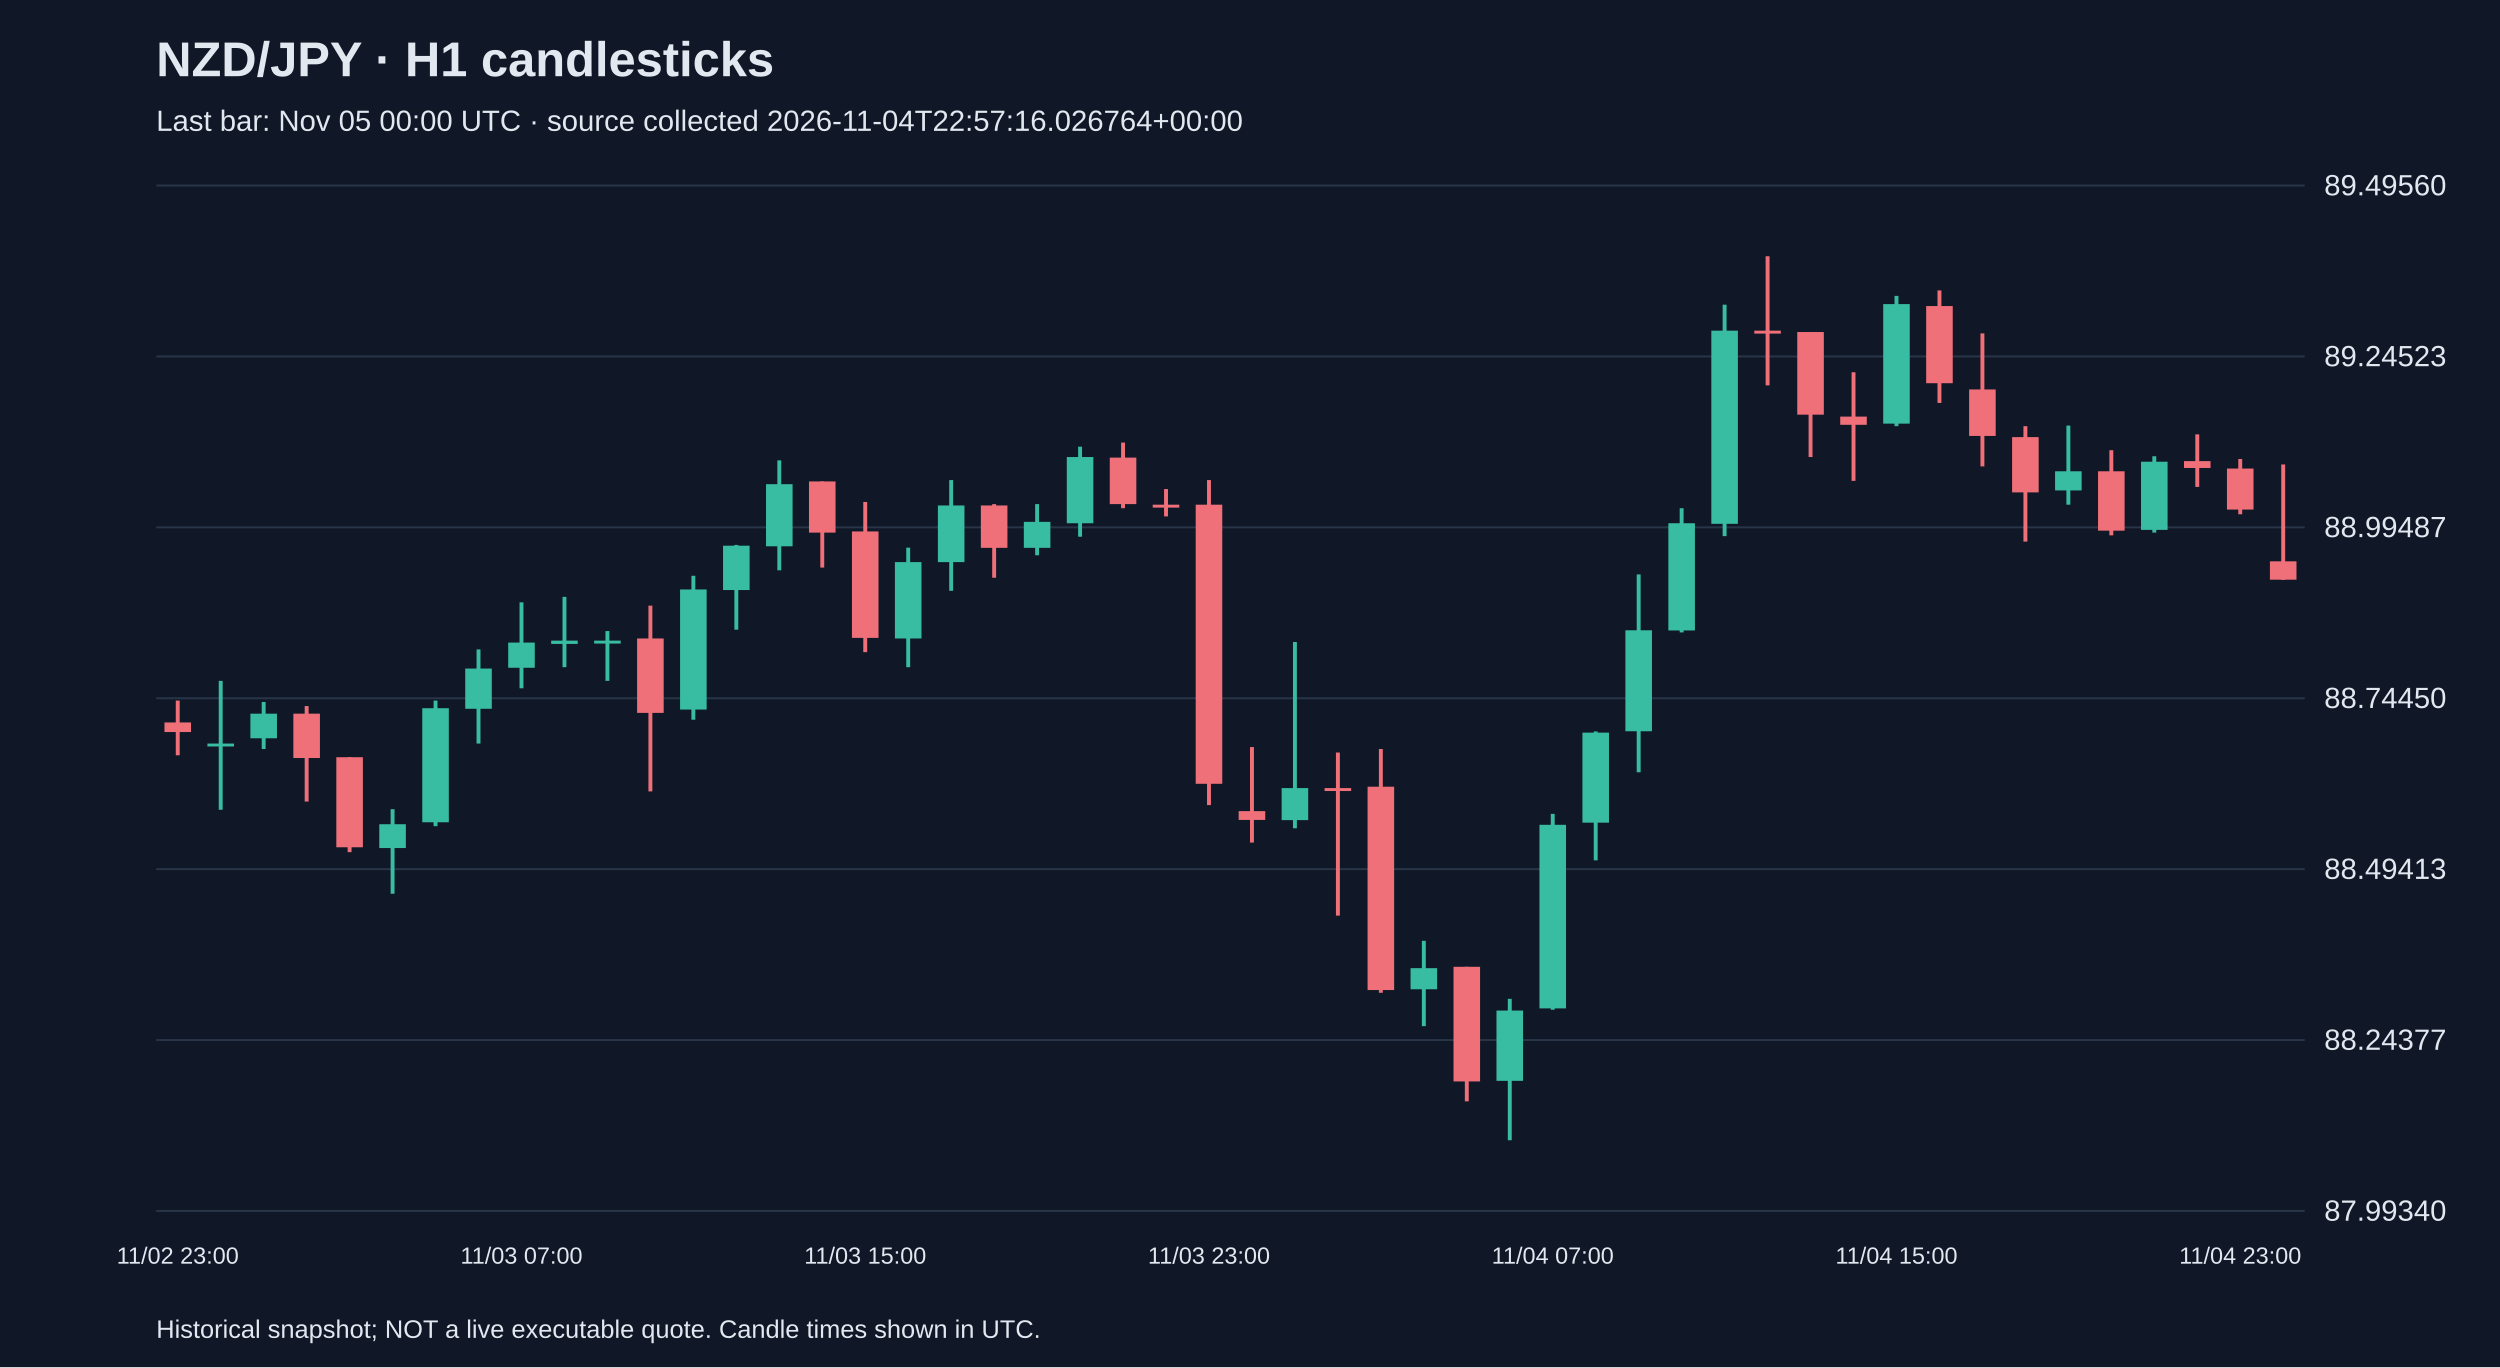
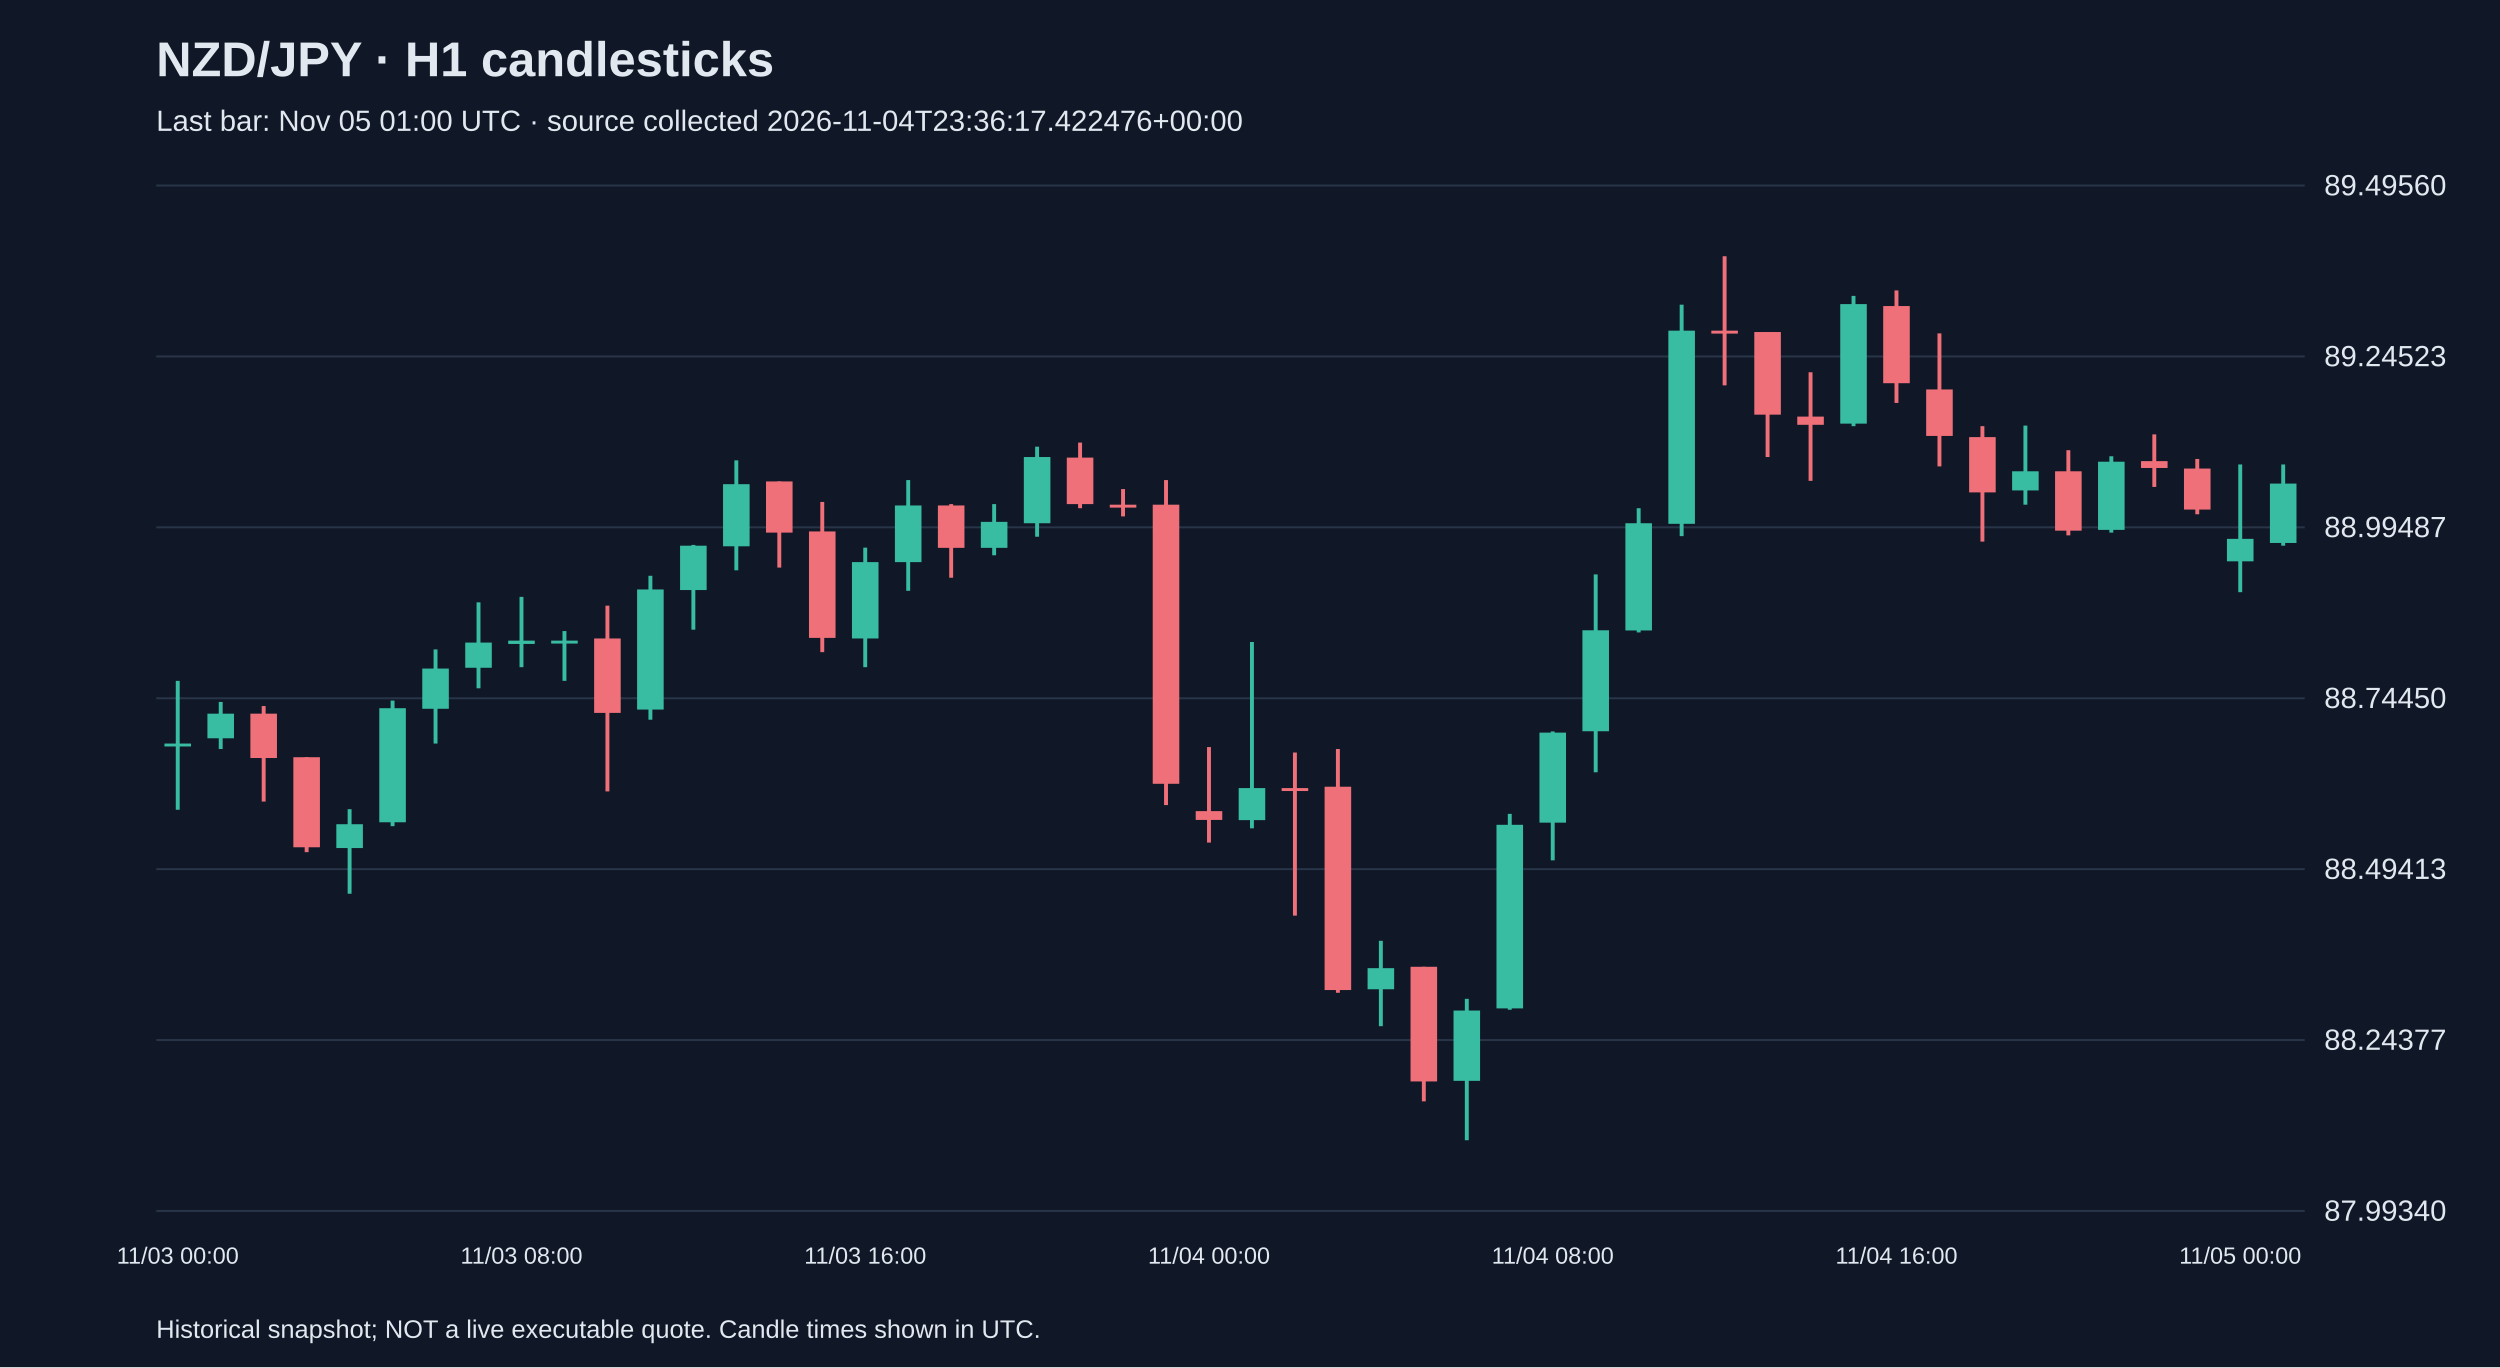
<svg xmlns="http://www.w3.org/2000/svg" viewBox="0 0 1280 700">
  <rect width="100%" height="100%" fill="#101827" />
  <style>text{font-family:Arial,sans-serif;fill:#e2e8f0}</style>
  <text x="80" y="39" font-size="25" font-weight="bold">NZD/JPY · H1 candlesticks</text>
-   <text x="80" y="67" font-size="15" fill="#a6b1c5">Last bar: Nov 05 00:00 UTC · source collected 2026-11-04T22:57:16.026764+00:00</text>
+   <text x="80" y="67" font-size="15" fill="#a6b1c5">Last bar: Nov 05 01:00 UTC · source collected 2026-11-04T23:36:17.422476+00:00</text>
  <line x1="80" y1="620.0" x2="1180" y2="620.0" stroke="#283548" />
  <text x="1190" y="625.0" font-size="15">87.99340</text>
  <line x1="80" y1="532.5" x2="1180" y2="532.5" stroke="#283548" />
  <text x="1190" y="537.5" font-size="15">88.24377</text>
  <line x1="80" y1="445.0" x2="1180" y2="445.0" stroke="#283548" />
  <text x="1190" y="450.0" font-size="15">88.49413</text>
  <line x1="80" y1="357.5" x2="1180" y2="357.5" stroke="#283548" />
  <text x="1190" y="362.5" font-size="15">88.74450</text>
  <line x1="80" y1="270.0" x2="1180" y2="270.0" stroke="#283548" />
  <text x="1190" y="275.0" font-size="15">88.99487</text>
  <line x1="80" y1="182.5" x2="1180" y2="182.5" stroke="#283548" />
  <text x="1190" y="187.5" font-size="15">89.24523</text>
  <line x1="80" y1="95.0" x2="1180" y2="95.0" stroke="#283548" />
  <text x="1190" y="100.0" font-size="15">89.49560</text>
-   <line x1="91.0" y1="358.7" x2="91.0" y2="386.7" stroke="#f07079" stroke-width="2" />
-   <rect x="84.2" y="369.9" width="13.6" height="4.9" fill="#f07079" />
-   <text x="91.0" y="647" text-anchor="middle" font-size="12">11/02 23:00</text>
-   <line x1="113.0" y1="348.6" x2="113.0" y2="414.6" stroke="#38bca2" stroke-width="2" />
-   <rect x="106.2" y="380.7" width="13.6" height="1.5" fill="#38bca2" />
-   <line x1="135.0" y1="359.4" x2="135.0" y2="383.5" stroke="#38bca2" stroke-width="2" />
-   <rect x="128.2" y="365.4" width="13.6" height="12.6" fill="#38bca2" />
-   <line x1="157.0" y1="361.5" x2="157.0" y2="410.4" stroke="#f07079" stroke-width="2" />
-   <rect x="150.2" y="365.4" width="13.6" height="22.7" fill="#f07079" />
-   <line x1="179.0" y1="387.7" x2="179.0" y2="436.3" stroke="#f07079" stroke-width="2" />
-   <rect x="172.2" y="387.7" width="13.6" height="46.1" fill="#f07079" />
-   <line x1="201.0" y1="414.3" x2="201.0" y2="457.6" stroke="#38bca2" stroke-width="2" />
-   <rect x="194.2" y="422.0" width="13.6" height="12.2" fill="#38bca2" />
-   <line x1="223.0" y1="358.7" x2="223.0" y2="423.0" stroke="#38bca2" stroke-width="2" />
-   <rect x="216.2" y="362.6" width="13.6" height="58.4" fill="#38bca2" />
-   <line x1="245.0" y1="332.5" x2="245.0" y2="380.7" stroke="#38bca2" stroke-width="2" />
-   <rect x="238.2" y="342.3" width="13.6" height="20.6" fill="#38bca2" />
-   <line x1="267.0" y1="308.4" x2="267.0" y2="352.4" stroke="#38bca2" stroke-width="2" />
-   <rect x="260.2" y="329.0" width="13.6" height="12.9" fill="#38bca2" />
-   <text x="267.0" y="647" text-anchor="middle" font-size="12">11/03 07:00</text>
-   <line x1="289.0" y1="305.6" x2="289.0" y2="341.6" stroke="#38bca2" stroke-width="2" />
-   <rect x="282.2" y="328.0" width="13.6" height="1.7" fill="#38bca2" />
-   <line x1="311.0" y1="323.1" x2="311.0" y2="348.6" stroke="#38bca2" stroke-width="2" />
-   <rect x="304.2" y="328.0" width="13.6" height="1.5" fill="#38bca2" />
-   <line x1="333.0" y1="310.1" x2="333.0" y2="405.2" stroke="#f07079" stroke-width="2" />
-   <rect x="326.2" y="326.9" width="13.6" height="38.1" fill="#f07079" />
-   <line x1="355.0" y1="294.8" x2="355.0" y2="368.5" stroke="#38bca2" stroke-width="2" />
-   <rect x="348.2" y="301.8" width="13.6" height="61.5" fill="#38bca2" />
-   <line x1="377.0" y1="279.0" x2="377.0" y2="322.4" stroke="#38bca2" stroke-width="2" />
-   <rect x="370.2" y="279.4" width="13.6" height="22.7" fill="#38bca2" />
-   <line x1="399.0" y1="235.7" x2="399.0" y2="292.0" stroke="#38bca2" stroke-width="2" />
-   <rect x="392.2" y="247.9" width="13.6" height="31.8" fill="#38bca2" />
-   <line x1="421.0" y1="246.5" x2="421.0" y2="290.6" stroke="#f07079" stroke-width="2" />
-   <rect x="414.2" y="246.5" width="13.6" height="26.2" fill="#f07079" />
-   <line x1="443.0" y1="257.0" x2="443.0" y2="333.9" stroke="#f07079" stroke-width="2" />
-   <rect x="436.2" y="272.1" width="13.6" height="54.5" fill="#f07079" />
-   <text x="443.0" y="647" text-anchor="middle" font-size="12">11/03 15:00</text>
-   <line x1="465.0" y1="280.4" x2="465.0" y2="341.6" stroke="#38bca2" stroke-width="2" />
-   <rect x="458.2" y="287.8" width="13.6" height="39.1" fill="#38bca2" />
-   <line x1="487.0" y1="245.8" x2="487.0" y2="302.5" stroke="#38bca2" stroke-width="2" />
-   <rect x="480.2" y="258.8" width="13.6" height="29.0" fill="#38bca2" />
-   <line x1="509.0" y1="258.1" x2="509.0" y2="295.8" stroke="#f07079" stroke-width="2" />
-   <rect x="502.2" y="258.8" width="13.6" height="21.7" fill="#f07079" />
-   <line x1="531.0" y1="258.1" x2="531.0" y2="284.3" stroke="#38bca2" stroke-width="2" />
-   <rect x="524.2" y="267.2" width="13.6" height="13.3" fill="#38bca2" />
-   <line x1="553.0" y1="228.7" x2="553.0" y2="274.8" stroke="#38bca2" stroke-width="2" />
-   <rect x="546.2" y="234.0" width="13.6" height="33.9" fill="#38bca2" />
-   <line x1="575.0" y1="226.6" x2="575.0" y2="260.2" stroke="#f07079" stroke-width="2" />
-   <rect x="568.2" y="234.3" width="13.6" height="23.8" fill="#f07079" />
-   <line x1="597.0" y1="250.4" x2="597.0" y2="264.4" stroke="#f07079" stroke-width="2" />
-   <rect x="590.2" y="258.4" width="13.6" height="1.5" fill="#f07079" />
-   <line x1="619.0" y1="245.8" x2="619.0" y2="412.2" stroke="#f07079" stroke-width="2" />
-   <rect x="612.2" y="258.4" width="13.6" height="142.9" fill="#f07079" />
-   <text x="619.0" y="647" text-anchor="middle" font-size="12">11/03 23:00</text>
-   <line x1="641.0" y1="382.5" x2="641.0" y2="431.4" stroke="#f07079" stroke-width="2" />
-   <rect x="634.2" y="415.3" width="13.6" height="4.5" fill="#f07079" />
-   <line x1="663.0" y1="328.7" x2="663.0" y2="424.1" stroke="#38bca2" stroke-width="2" />
-   <rect x="656.2" y="403.5" width="13.6" height="16.4" fill="#38bca2" />
-   <line x1="685.0" y1="385.3" x2="685.0" y2="468.8" stroke="#f07079" stroke-width="2" />
-   <rect x="678.2" y="403.5" width="13.6" height="1.5" fill="#f07079" />
-   <line x1="707.0" y1="383.5" x2="707.0" y2="508.3" stroke="#f07079" stroke-width="2" />
-   <rect x="700.2" y="402.8" width="13.6" height="104.1" fill="#f07079" />
-   <line x1="729.0" y1="481.7" x2="729.0" y2="525.4" stroke="#38bca2" stroke-width="2" />
-   <rect x="722.2" y="495.7" width="13.6" height="10.8" fill="#38bca2" />
-   <line x1="751.0" y1="495.0" x2="751.0" y2="563.9" stroke="#f07079" stroke-width="2" />
-   <rect x="744.2" y="495.0" width="13.6" height="58.7" fill="#f07079" />
-   <line x1="773.0" y1="511.4" x2="773.0" y2="583.8" stroke="#38bca2" stroke-width="2" />
-   <rect x="766.2" y="517.4" width="13.6" height="36.0" fill="#38bca2" />
-   <line x1="795.0" y1="416.7" x2="795.0" y2="517.0" stroke="#38bca2" stroke-width="2" />
-   <rect x="788.2" y="422.3" width="13.6" height="94.0" fill="#38bca2" />
-   <text x="795.0" y="647" text-anchor="middle" font-size="12">11/04 07:00</text>
-   <line x1="817.0" y1="374.5" x2="817.0" y2="440.5" stroke="#38bca2" stroke-width="2" />
-   <rect x="810.2" y="375.1" width="13.6" height="46.1" fill="#38bca2" />
-   <line x1="839.0" y1="294.1" x2="839.0" y2="395.4" stroke="#38bca2" stroke-width="2" />
-   <rect x="832.2" y="322.7" width="13.6" height="51.7" fill="#38bca2" />
-   <line x1="861.0" y1="260.2" x2="861.0" y2="323.8" stroke="#38bca2" stroke-width="2" />
-   <rect x="854.2" y="267.9" width="13.6" height="54.9" fill="#38bca2" />
-   <line x1="883.0" y1="156.0" x2="883.0" y2="274.5" stroke="#38bca2" stroke-width="2" />
-   <rect x="876.2" y="169.3" width="13.6" height="98.9" fill="#38bca2" />
-   <line x1="905.0" y1="131.2" x2="905.0" y2="197.3" stroke="#f07079" stroke-width="2" />
-   <rect x="898.2" y="169.3" width="13.6" height="1.5" fill="#f07079" />
-   <line x1="927.0" y1="170.0" x2="927.0" y2="234.0" stroke="#f07079" stroke-width="2" />
-   <rect x="920.2" y="170.0" width="13.6" height="42.3" fill="#f07079" />
-   <line x1="949.0" y1="190.6" x2="949.0" y2="246.2" stroke="#f07079" stroke-width="2" />
-   <rect x="942.2" y="213.3" width="13.6" height="4.2" fill="#f07079" />
-   <line x1="971.0" y1="151.5" x2="971.0" y2="218.2" stroke="#38bca2" stroke-width="2" />
-   <rect x="964.2" y="155.7" width="13.6" height="61.2" fill="#38bca2" />
-   <text x="971.0" y="647" text-anchor="middle" font-size="12">11/04 15:00</text>
-   <line x1="993.0" y1="148.7" x2="993.0" y2="206.3" stroke="#f07079" stroke-width="2" />
-   <rect x="986.2" y="156.7" width="13.6" height="39.5" fill="#f07079" />
-   <line x1="1015.0" y1="170.7" x2="1015.0" y2="238.8" stroke="#f07079" stroke-width="2" />
-   <rect x="1008.2" y="199.4" width="13.6" height="23.8" fill="#f07079" />
-   <line x1="1037.0" y1="218.2" x2="1037.0" y2="277.3" stroke="#f07079" stroke-width="2" />
-   <rect x="1030.2" y="223.8" width="13.6" height="28.3" fill="#f07079" />
-   <line x1="1059.0" y1="217.9" x2="1059.0" y2="258.4" stroke="#38bca2" stroke-width="2" />
-   <rect x="1052.2" y="241.3" width="13.6" height="9.8" fill="#38bca2" />
-   <line x1="1081.0" y1="230.5" x2="1081.0" y2="274.1" stroke="#f07079" stroke-width="2" />
-   <rect x="1074.2" y="241.3" width="13.6" height="30.4" fill="#f07079" />
-   <line x1="1103.0" y1="233.6" x2="1103.0" y2="272.7" stroke="#38bca2" stroke-width="2" />
-   <rect x="1096.2" y="236.4" width="13.6" height="34.9" fill="#38bca2" />
-   <line x1="1125.0" y1="222.4" x2="1125.0" y2="249.3" stroke="#f07079" stroke-width="2" />
-   <rect x="1118.2" y="236.1" width="13.6" height="3.5" fill="#f07079" />
-   <line x1="1147.0" y1="235.0" x2="1147.0" y2="263.3" stroke="#f07079" stroke-width="2" />
-   <rect x="1140.2" y="239.9" width="13.6" height="21.0" fill="#f07079" />
-   <text x="1147.0" y="647" text-anchor="middle" font-size="12">11/04 23:00</text>
-   <line x1="1169.0" y1="237.8" x2="1169.0" y2="296.9" stroke="#f07079" stroke-width="2" />
-   <rect x="1162.2" y="287.4" width="13.6" height="9.4" fill="#f07079" />
+   <line x1="91.0" y1="348.6" x2="91.0" y2="414.6" stroke="#38bca2" stroke-width="2" />
+   <rect x="84.2" y="380.7" width="13.6" height="1.5" fill="#38bca2" />
+   <text x="91.0" y="647" text-anchor="middle" font-size="12">11/03 00:00</text>
+   <line x1="113.0" y1="359.4" x2="113.0" y2="383.5" stroke="#38bca2" stroke-width="2" />
+   <rect x="106.2" y="365.4" width="13.6" height="12.6" fill="#38bca2" />
+   <line x1="135.0" y1="361.5" x2="135.0" y2="410.4" stroke="#f07079" stroke-width="2" />
+   <rect x="128.2" y="365.4" width="13.6" height="22.7" fill="#f07079" />
+   <line x1="157.0" y1="387.7" x2="157.0" y2="436.3" stroke="#f07079" stroke-width="2" />
+   <rect x="150.2" y="387.7" width="13.6" height="46.1" fill="#f07079" />
+   <line x1="179.0" y1="414.3" x2="179.0" y2="457.6" stroke="#38bca2" stroke-width="2" />
+   <rect x="172.2" y="422.0" width="13.6" height="12.2" fill="#38bca2" />
+   <line x1="201.0" y1="358.7" x2="201.0" y2="423.0" stroke="#38bca2" stroke-width="2" />
+   <rect x="194.2" y="362.6" width="13.6" height="58.4" fill="#38bca2" />
+   <line x1="223.0" y1="332.5" x2="223.0" y2="380.7" stroke="#38bca2" stroke-width="2" />
+   <rect x="216.2" y="342.3" width="13.6" height="20.6" fill="#38bca2" />
+   <line x1="245.0" y1="308.4" x2="245.0" y2="352.4" stroke="#38bca2" stroke-width="2" />
+   <rect x="238.2" y="329.0" width="13.6" height="12.9" fill="#38bca2" />
+   <line x1="267.0" y1="305.6" x2="267.0" y2="341.6" stroke="#38bca2" stroke-width="2" />
+   <rect x="260.2" y="328.0" width="13.6" height="1.7" fill="#38bca2" />
+   <text x="267.0" y="647" text-anchor="middle" font-size="12">11/03 08:00</text>
+   <line x1="289.0" y1="323.1" x2="289.0" y2="348.6" stroke="#38bca2" stroke-width="2" />
+   <rect x="282.2" y="328.0" width="13.6" height="1.5" fill="#38bca2" />
+   <line x1="311.0" y1="310.1" x2="311.0" y2="405.2" stroke="#f07079" stroke-width="2" />
+   <rect x="304.2" y="326.9" width="13.6" height="38.1" fill="#f07079" />
+   <line x1="333.0" y1="294.8" x2="333.0" y2="368.5" stroke="#38bca2" stroke-width="2" />
+   <rect x="326.2" y="301.8" width="13.6" height="61.5" fill="#38bca2" />
+   <line x1="355.0" y1="279.0" x2="355.0" y2="322.4" stroke="#38bca2" stroke-width="2" />
+   <rect x="348.2" y="279.4" width="13.6" height="22.7" fill="#38bca2" />
+   <line x1="377.0" y1="235.7" x2="377.0" y2="292.0" stroke="#38bca2" stroke-width="2" />
+   <rect x="370.2" y="247.9" width="13.6" height="31.8" fill="#38bca2" />
+   <line x1="399.0" y1="246.5" x2="399.0" y2="290.6" stroke="#f07079" stroke-width="2" />
+   <rect x="392.2" y="246.5" width="13.6" height="26.2" fill="#f07079" />
+   <line x1="421.0" y1="257.0" x2="421.0" y2="333.9" stroke="#f07079" stroke-width="2" />
+   <rect x="414.2" y="272.1" width="13.6" height="54.5" fill="#f07079" />
+   <line x1="443.0" y1="280.4" x2="443.0" y2="341.6" stroke="#38bca2" stroke-width="2" />
+   <rect x="436.2" y="287.8" width="13.6" height="39.1" fill="#38bca2" />
+   <text x="443.0" y="647" text-anchor="middle" font-size="12">11/03 16:00</text>
+   <line x1="465.0" y1="245.8" x2="465.0" y2="302.5" stroke="#38bca2" stroke-width="2" />
+   <rect x="458.2" y="258.8" width="13.6" height="29.0" fill="#38bca2" />
+   <line x1="487.0" y1="258.1" x2="487.0" y2="295.8" stroke="#f07079" stroke-width="2" />
+   <rect x="480.2" y="258.8" width="13.6" height="21.7" fill="#f07079" />
+   <line x1="509.0" y1="258.1" x2="509.0" y2="284.3" stroke="#38bca2" stroke-width="2" />
+   <rect x="502.2" y="267.2" width="13.6" height="13.3" fill="#38bca2" />
+   <line x1="531.0" y1="228.7" x2="531.0" y2="274.8" stroke="#38bca2" stroke-width="2" />
+   <rect x="524.2" y="234.0" width="13.6" height="33.9" fill="#38bca2" />
+   <line x1="553.0" y1="226.6" x2="553.0" y2="260.2" stroke="#f07079" stroke-width="2" />
+   <rect x="546.2" y="234.3" width="13.6" height="23.8" fill="#f07079" />
+   <line x1="575.0" y1="250.4" x2="575.0" y2="264.4" stroke="#f07079" stroke-width="2" />
+   <rect x="568.2" y="258.4" width="13.6" height="1.5" fill="#f07079" />
+   <line x1="597.0" y1="245.8" x2="597.0" y2="412.2" stroke="#f07079" stroke-width="2" />
+   <rect x="590.2" y="258.4" width="13.6" height="142.9" fill="#f07079" />
+   <line x1="619.0" y1="382.5" x2="619.0" y2="431.4" stroke="#f07079" stroke-width="2" />
+   <rect x="612.2" y="415.3" width="13.6" height="4.5" fill="#f07079" />
+   <text x="619.0" y="647" text-anchor="middle" font-size="12">11/04 00:00</text>
+   <line x1="641.0" y1="328.7" x2="641.0" y2="424.1" stroke="#38bca2" stroke-width="2" />
+   <rect x="634.2" y="403.5" width="13.6" height="16.4" fill="#38bca2" />
+   <line x1="663.0" y1="385.3" x2="663.0" y2="468.8" stroke="#f07079" stroke-width="2" />
+   <rect x="656.2" y="403.5" width="13.6" height="1.5" fill="#f07079" />
+   <line x1="685.0" y1="383.5" x2="685.0" y2="508.3" stroke="#f07079" stroke-width="2" />
+   <rect x="678.2" y="402.8" width="13.6" height="104.1" fill="#f07079" />
+   <line x1="707.0" y1="481.7" x2="707.0" y2="525.4" stroke="#38bca2" stroke-width="2" />
+   <rect x="700.2" y="495.7" width="13.6" height="10.8" fill="#38bca2" />
+   <line x1="729.0" y1="495.0" x2="729.0" y2="563.9" stroke="#f07079" stroke-width="2" />
+   <rect x="722.2" y="495.0" width="13.6" height="58.7" fill="#f07079" />
+   <line x1="751.0" y1="511.4" x2="751.0" y2="583.8" stroke="#38bca2" stroke-width="2" />
+   <rect x="744.2" y="517.4" width="13.6" height="36.0" fill="#38bca2" />
+   <line x1="773.0" y1="416.7" x2="773.0" y2="517.0" stroke="#38bca2" stroke-width="2" />
+   <rect x="766.2" y="422.3" width="13.6" height="94.0" fill="#38bca2" />
+   <line x1="795.0" y1="374.5" x2="795.0" y2="440.5" stroke="#38bca2" stroke-width="2" />
+   <rect x="788.2" y="375.1" width="13.6" height="46.1" fill="#38bca2" />
+   <text x="795.0" y="647" text-anchor="middle" font-size="12">11/04 08:00</text>
+   <line x1="817.0" y1="294.1" x2="817.0" y2="395.4" stroke="#38bca2" stroke-width="2" />
+   <rect x="810.2" y="322.7" width="13.6" height="51.7" fill="#38bca2" />
+   <line x1="839.0" y1="260.2" x2="839.0" y2="323.8" stroke="#38bca2" stroke-width="2" />
+   <rect x="832.2" y="267.9" width="13.6" height="54.9" fill="#38bca2" />
+   <line x1="861.0" y1="156.0" x2="861.0" y2="274.5" stroke="#38bca2" stroke-width="2" />
+   <rect x="854.2" y="169.3" width="13.6" height="98.9" fill="#38bca2" />
+   <line x1="883.0" y1="131.2" x2="883.0" y2="197.3" stroke="#f07079" stroke-width="2" />
+   <rect x="876.2" y="169.3" width="13.6" height="1.5" fill="#f07079" />
+   <line x1="905.0" y1="170.0" x2="905.0" y2="234.0" stroke="#f07079" stroke-width="2" />
+   <rect x="898.2" y="170.0" width="13.6" height="42.3" fill="#f07079" />
+   <line x1="927.0" y1="190.6" x2="927.0" y2="246.2" stroke="#f07079" stroke-width="2" />
+   <rect x="920.2" y="213.3" width="13.6" height="4.2" fill="#f07079" />
+   <line x1="949.0" y1="151.5" x2="949.0" y2="218.2" stroke="#38bca2" stroke-width="2" />
+   <rect x="942.2" y="155.7" width="13.6" height="61.2" fill="#38bca2" />
+   <line x1="971.0" y1="148.7" x2="971.0" y2="206.3" stroke="#f07079" stroke-width="2" />
+   <rect x="964.2" y="156.7" width="13.6" height="39.5" fill="#f07079" />
+   <text x="971.0" y="647" text-anchor="middle" font-size="12">11/04 16:00</text>
+   <line x1="993.0" y1="170.7" x2="993.0" y2="238.8" stroke="#f07079" stroke-width="2" />
+   <rect x="986.2" y="199.4" width="13.6" height="23.8" fill="#f07079" />
+   <line x1="1015.0" y1="218.2" x2="1015.0" y2="277.3" stroke="#f07079" stroke-width="2" />
+   <rect x="1008.2" y="223.8" width="13.6" height="28.3" fill="#f07079" />
+   <line x1="1037.0" y1="217.9" x2="1037.0" y2="258.4" stroke="#38bca2" stroke-width="2" />
+   <rect x="1030.2" y="241.3" width="13.6" height="9.8" fill="#38bca2" />
+   <line x1="1059.0" y1="230.5" x2="1059.0" y2="274.1" stroke="#f07079" stroke-width="2" />
+   <rect x="1052.2" y="241.3" width="13.6" height="30.4" fill="#f07079" />
+   <line x1="1081.0" y1="233.6" x2="1081.0" y2="272.7" stroke="#38bca2" stroke-width="2" />
+   <rect x="1074.2" y="236.4" width="13.6" height="34.9" fill="#38bca2" />
+   <line x1="1103.0" y1="222.4" x2="1103.0" y2="249.3" stroke="#f07079" stroke-width="2" />
+   <rect x="1096.2" y="236.1" width="13.6" height="3.5" fill="#f07079" />
+   <line x1="1125.0" y1="235.0" x2="1125.0" y2="263.3" stroke="#f07079" stroke-width="2" />
+   <rect x="1118.2" y="239.9" width="13.6" height="21.0" fill="#f07079" />
+   <line x1="1147.0" y1="237.8" x2="1147.0" y2="303.2" stroke="#38bca2" stroke-width="2" />
+   <rect x="1140.2" y="275.9" width="13.6" height="11.5" fill="#38bca2" />
+   <text x="1147.0" y="647" text-anchor="middle" font-size="12">11/05 00:00</text>
+   <line x1="1169.0" y1="237.8" x2="1169.0" y2="279.4" stroke="#38bca2" stroke-width="2" />
+   <rect x="1162.2" y="247.6" width="13.6" height="30.4" fill="#38bca2" />
  <text x="80" y="685" font-size="13">Historical snapshot; NOT a live executable quote. Candle times shown in UTC.</text>
</svg>
